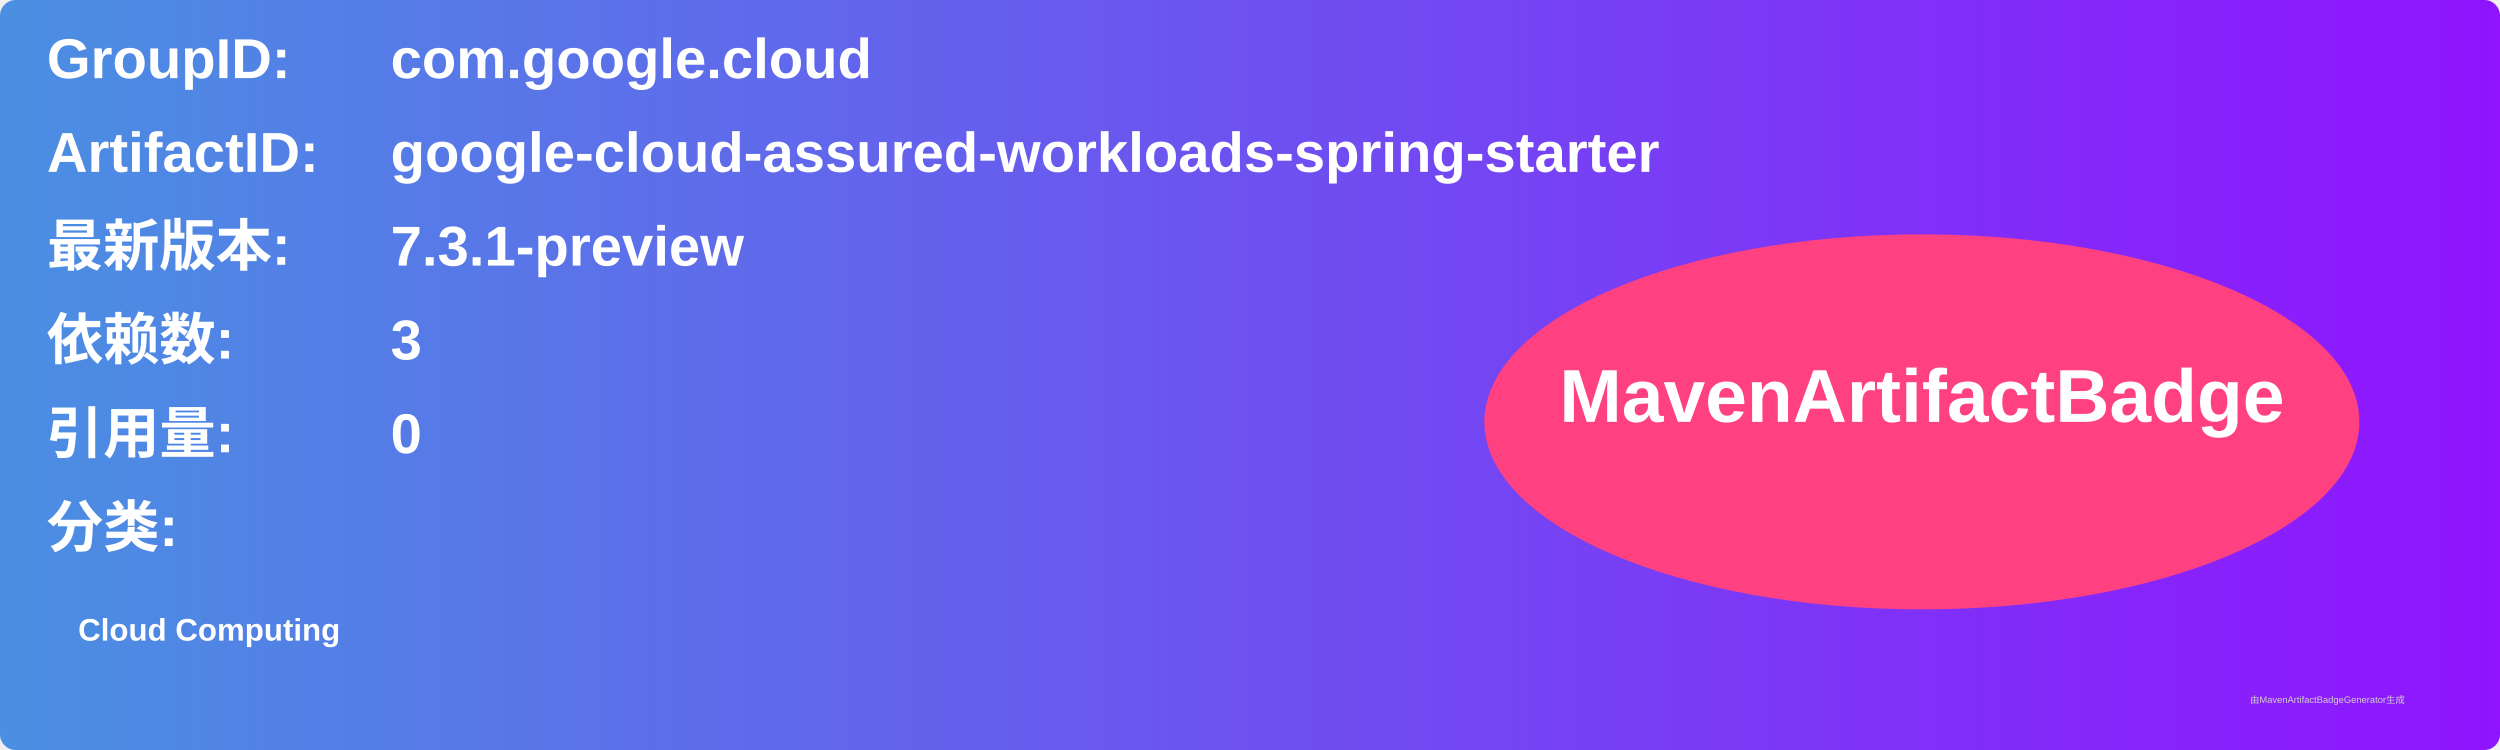
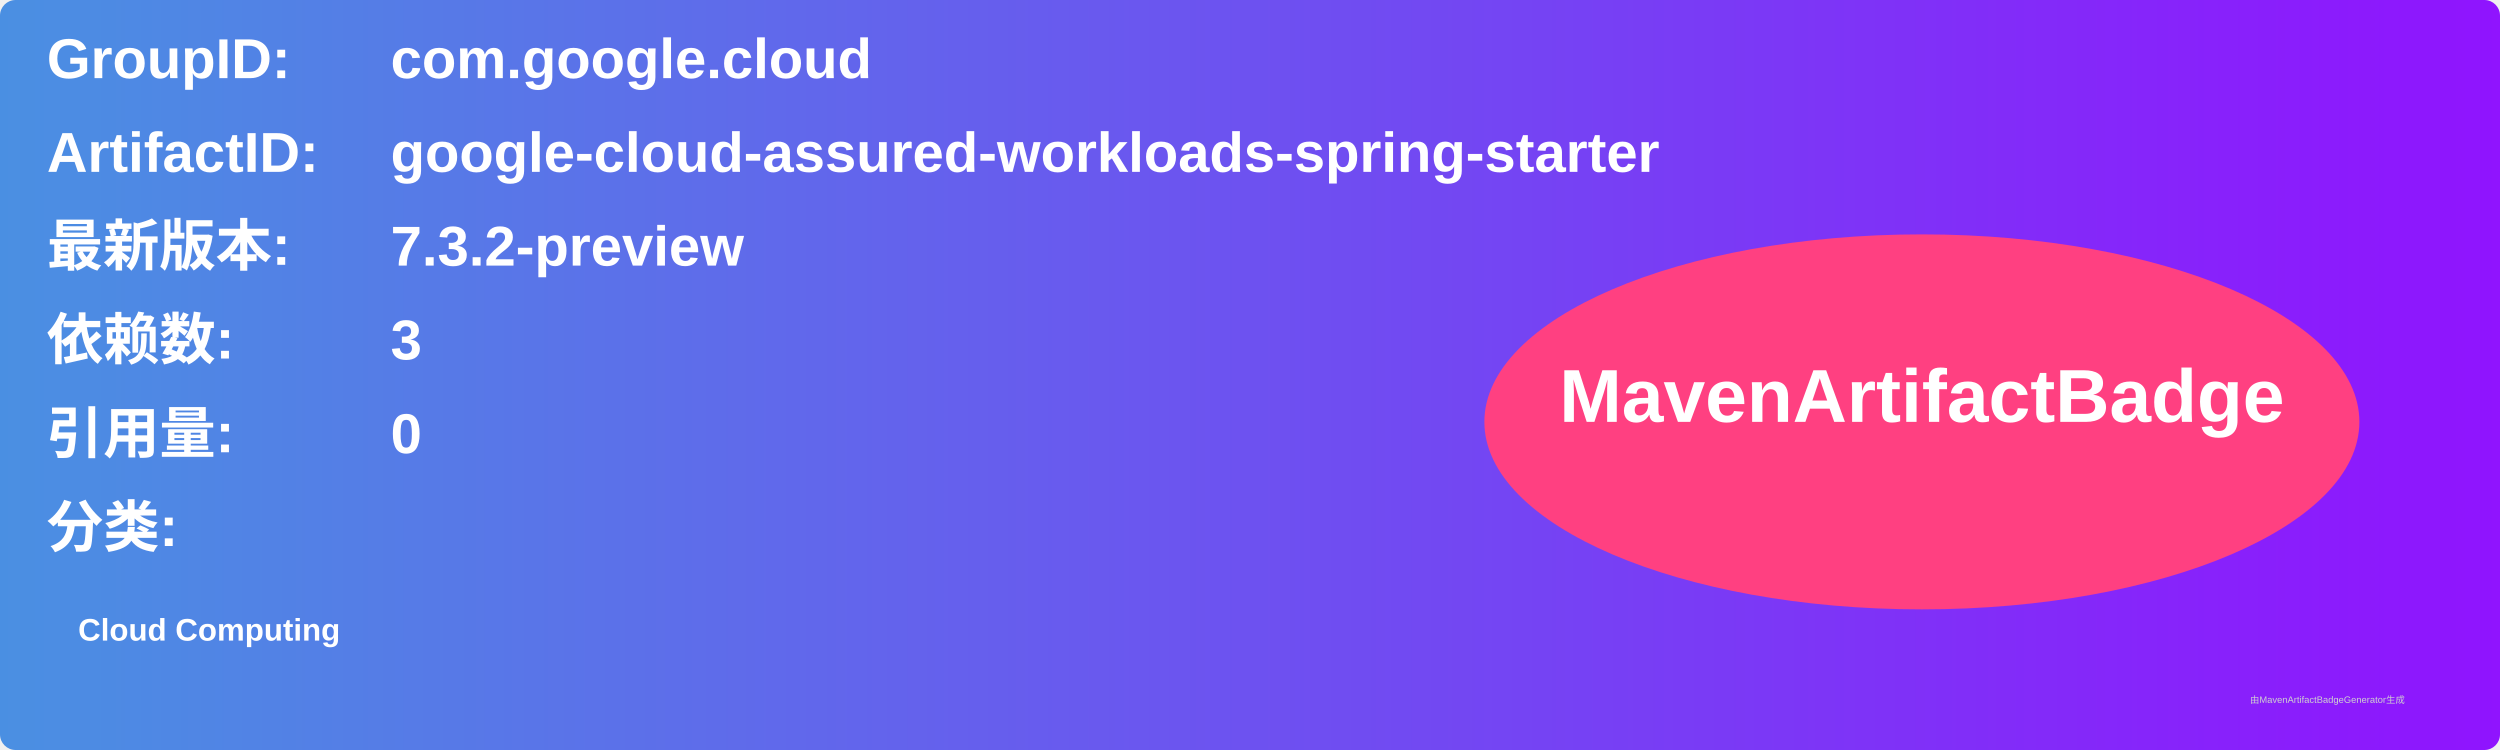
<svg xmlns="http://www.w3.org/2000/svg" width="800" height="240" viewBox="0 0 800 240">
  <linearGradient id="grad" x1="0%" y1="0%" x2="100%" y2="0%">
    <stop offset="0%" stop-color="#4a90e2" />
    <stop offset="100%" stop-color="#9013fe" />
  </linearGradient>
  <rect width="100%" height="100%" rx="5" ry="5" fill="url(#grad)" />
  <g transform="translate(15, 15)">
    <text x="0" y="10" font-family="Arial" font-size="18" fill="white" font-weight="bold" width="260">GroupID:</text>
    <text x="110" y="10" font-family="Arial" font-size="18" fill="white" font-weight="bold" width="460">com.google.cloud</text>
    <text x="0" y="40" font-family="Arial" font-size="18" fill="white" font-weight="bold" width="260">ArtifactID:</text>
    <text x="110" y="40" font-family="Arial" font-size="18" fill="white" font-weight="bold" width="460">google-cloud-assured-workloads-spring-starter</text>
    <text x="0" y="70" font-family="Arial" font-size="18" fill="white" font-weight="bold">最新版本:</text>
    <text x="110" y="70" font-family="Arial" font-size="18" fill="white" font-weight="bold">
-       <tspan font-weight="bold">7.3.1-preview</tspan>
+       <tspan font-weight="bold">7.3.2-preview</tspan>
    </text>
    <text x="0" y="100" font-family="Arial" font-size="18" fill="white" font-weight="bold">依赖数: </text>
    <text x="110" y="100" font-family="Arial" font-size="18" fill="white">
      <tspan font-weight="bold">3</tspan>
    </text>
    <text x="0" y="130" font-family="Arial" font-size="18" fill="white" font-weight="bold">引用量: </text>
    <text x="110" y="130" font-family="Arial" font-size="18" fill="white">
      <tspan font-weight="bold">0</tspan>
    </text>
    <text x="0" y="160" font-family="Arial" font-size="18" fill="white" font-weight="bold">分类:</text>
    <text x="10" y="190" font-family="Arial" font-size="10" fill="white">
      <tspan font-weight="bold">Cloud Computing</tspan>
    </text>
    <ellipse cx="600" cy="120" rx="140" ry="60" fill="#ff4081" />
    <text x="600" y="120" text-anchor="middle" font-family="Arial" font-size="24" fill="white" font-weight="bold">MavenArtifactBadge</text>
  </g>
  <text x="720" y="225" font-family="Arial" font-size="3" fill="#d0d0d0">由MavenArtifactBadgeGenerator生成</text>
</svg>
